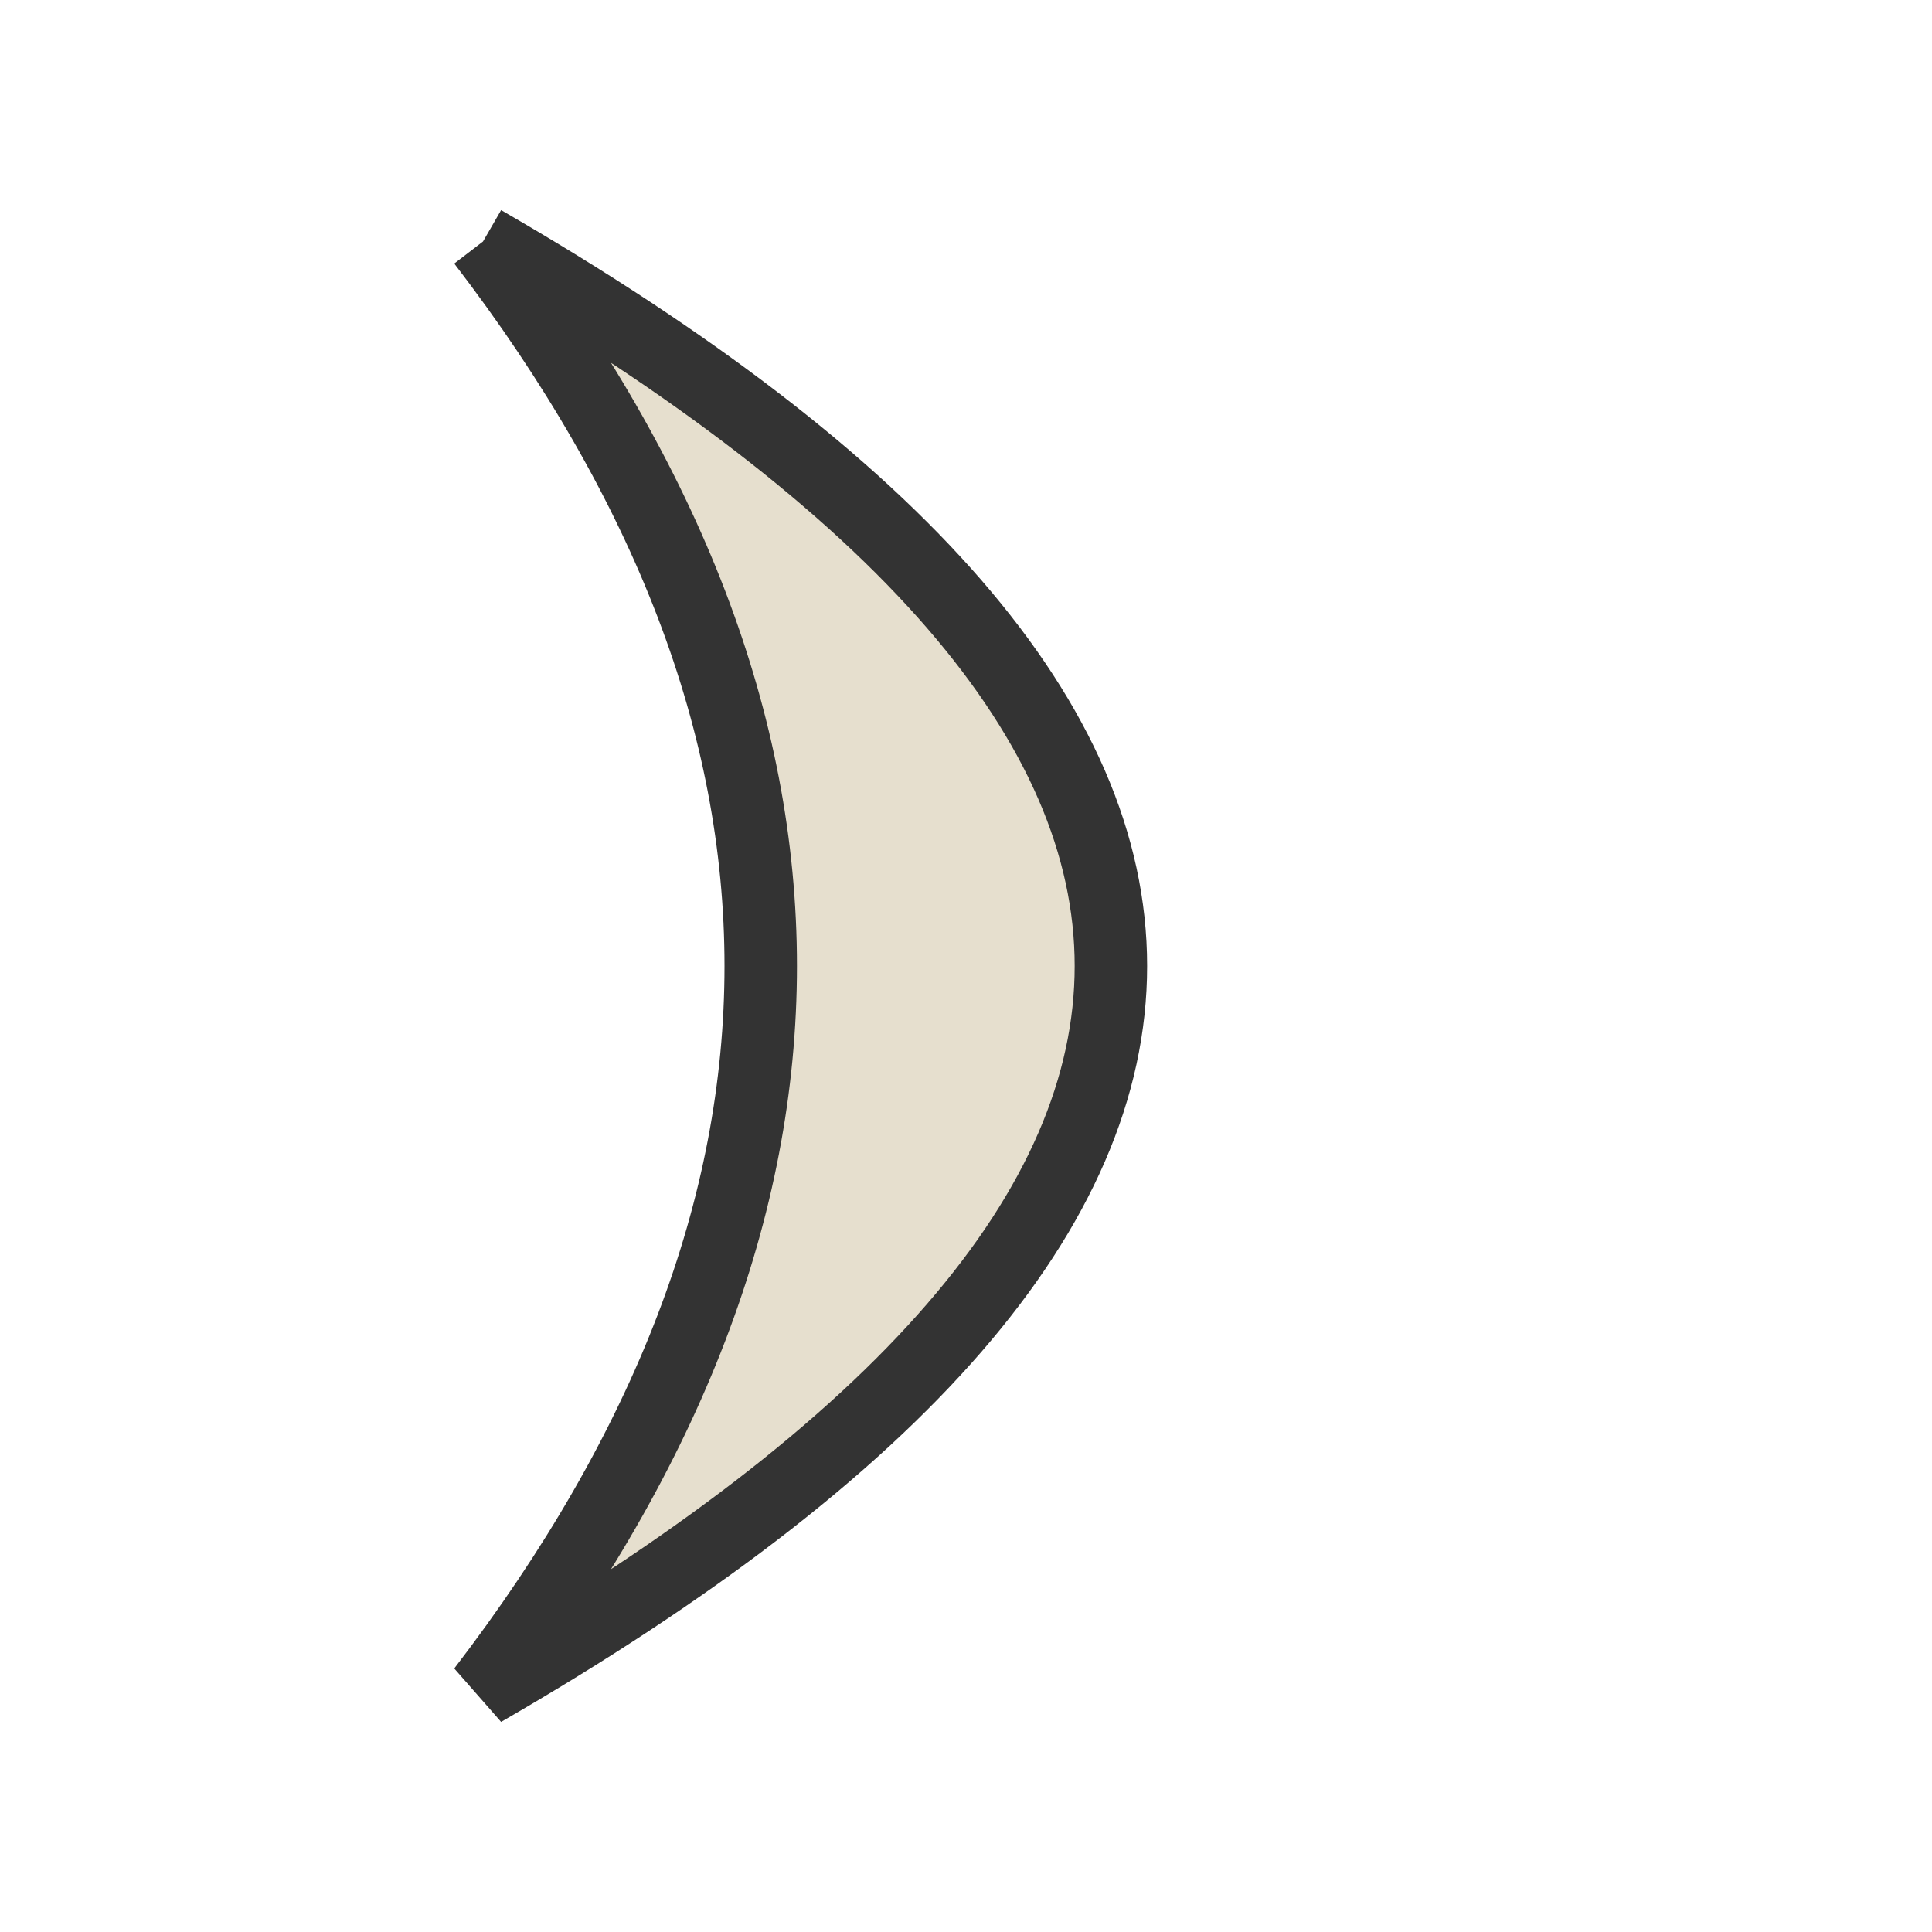
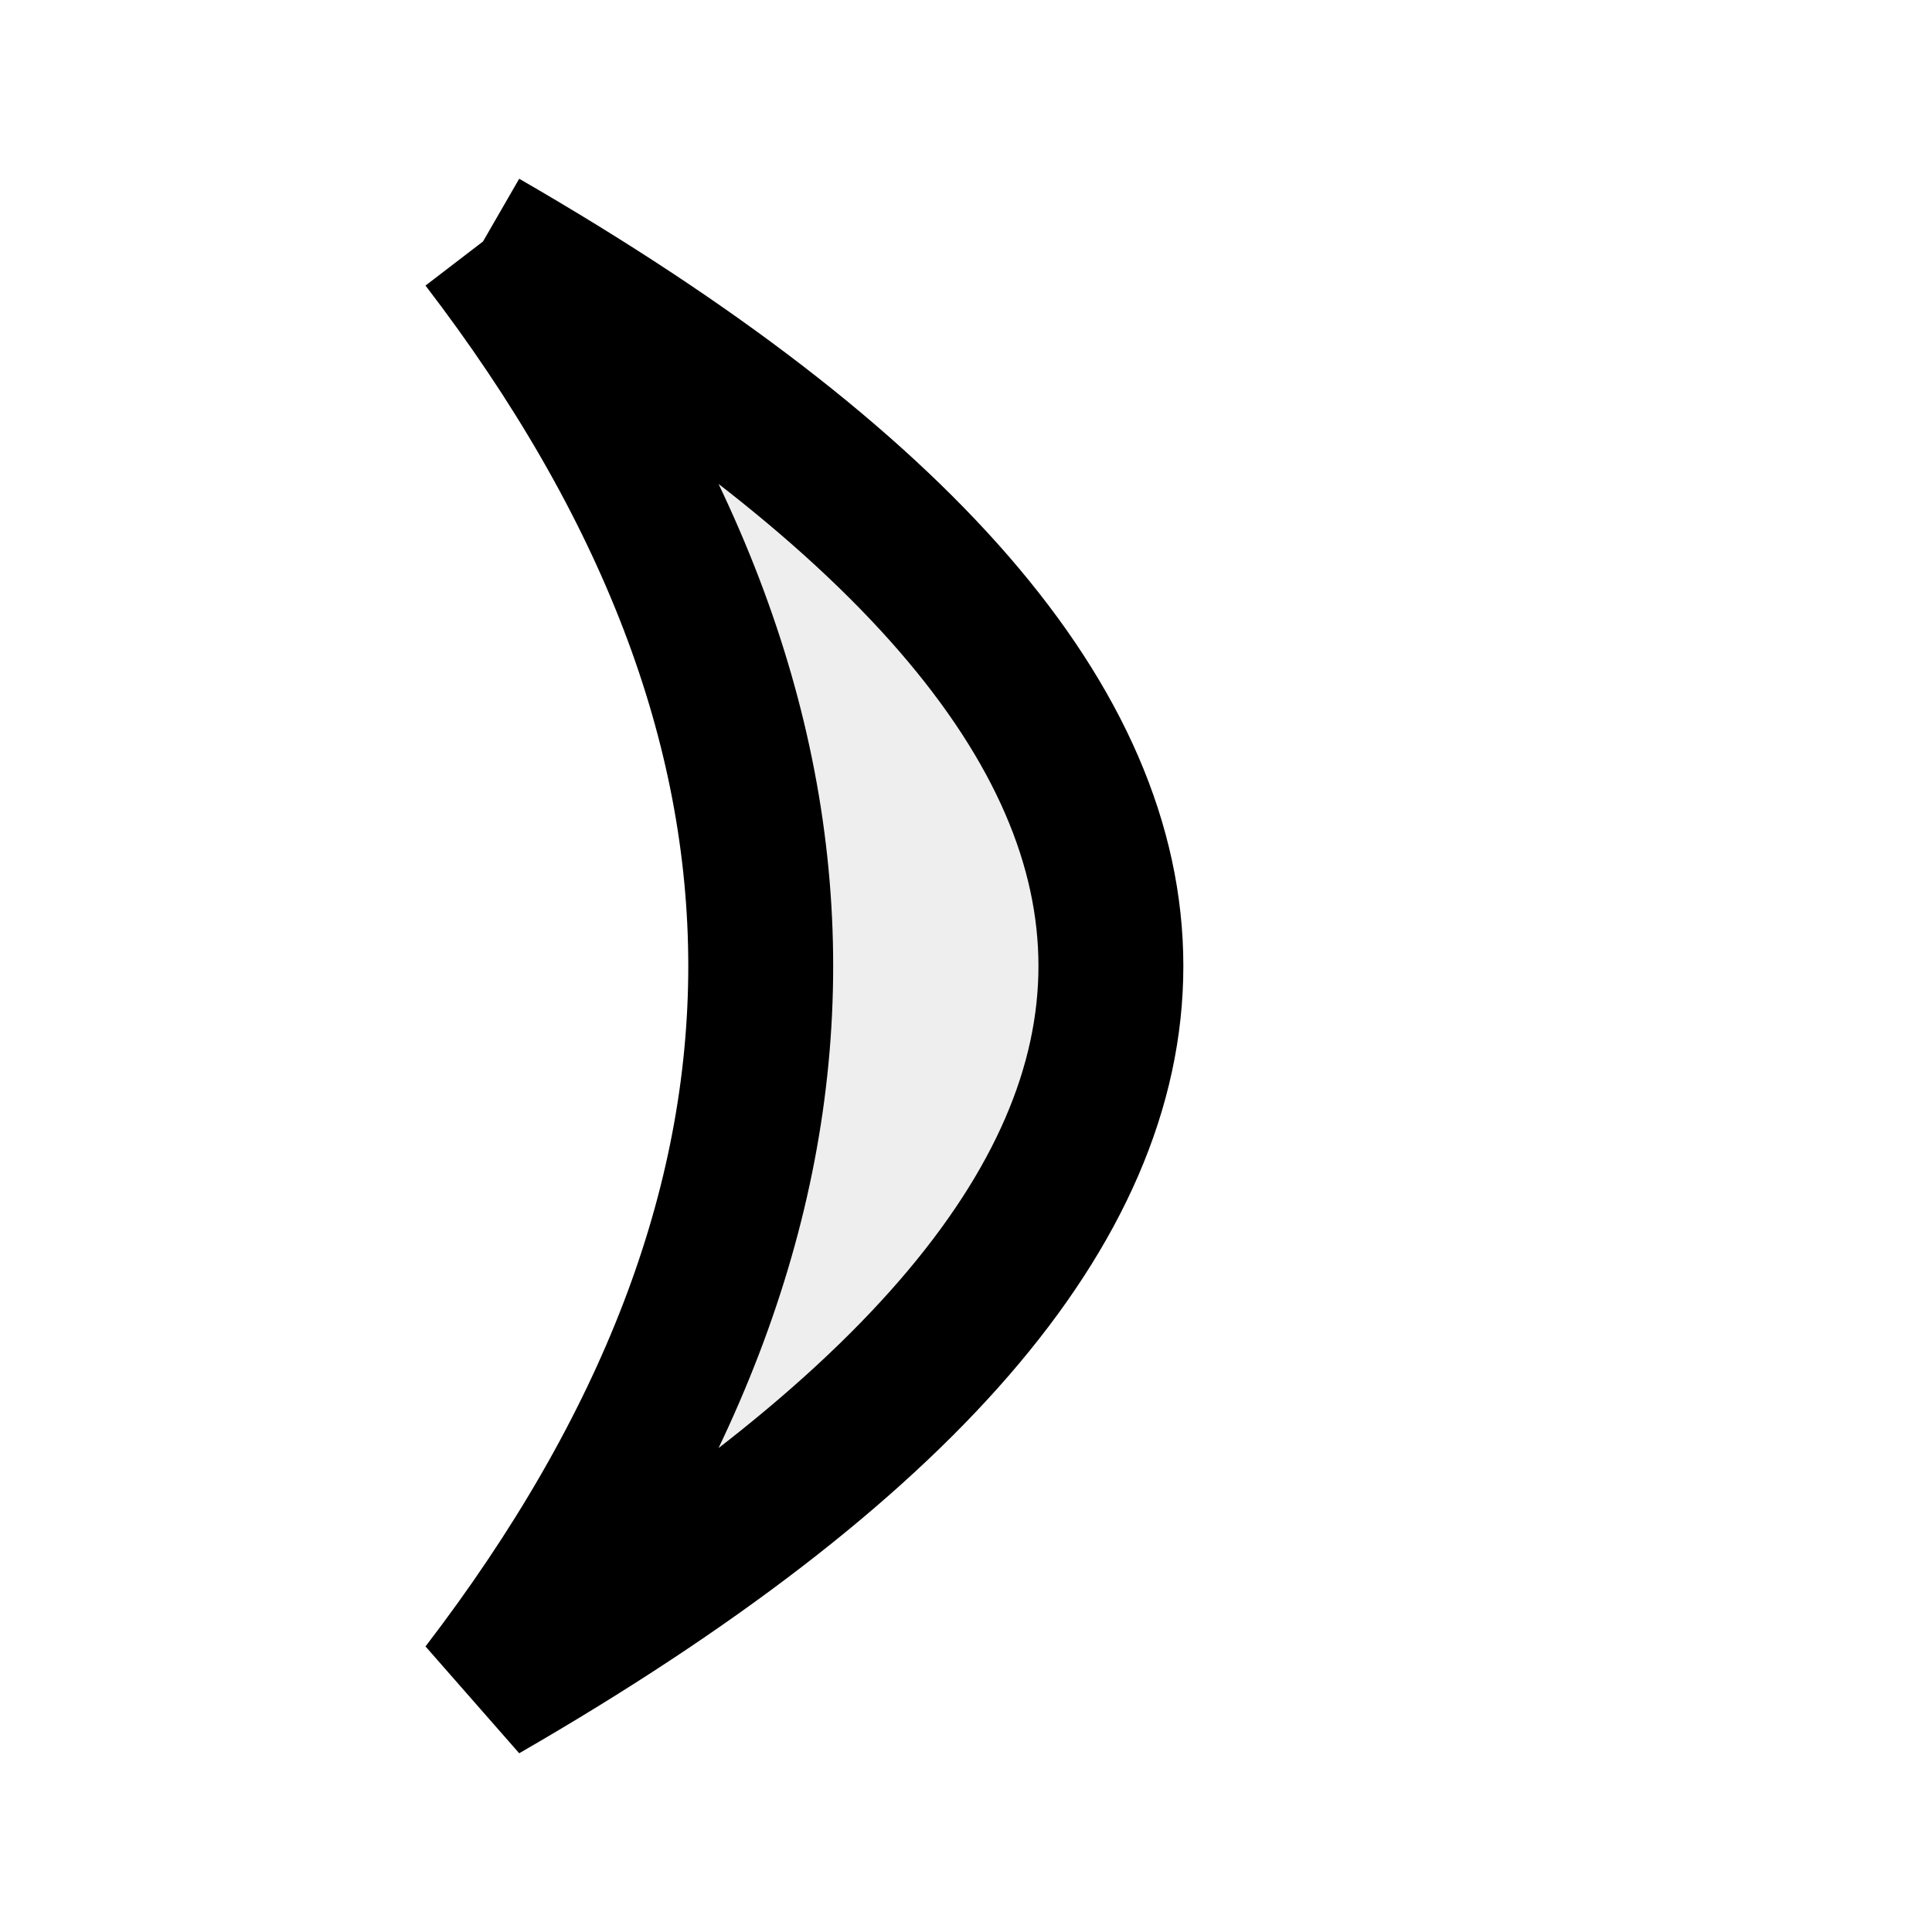
<svg xmlns="http://www.w3.org/2000/svg" width="80" height="80" viewBox="0 0 80 80">
-   <path d="M20 10Q72 40 20 70Q43 40 20 10" fill="#e6dfce" stroke="#333" stroke-width="3" />
+   <path d="M20 10Q72 40 20 70Q43 40 20 10" fill="#eeeeee" stroke="#000" stroke-width="6" />
</svg>
